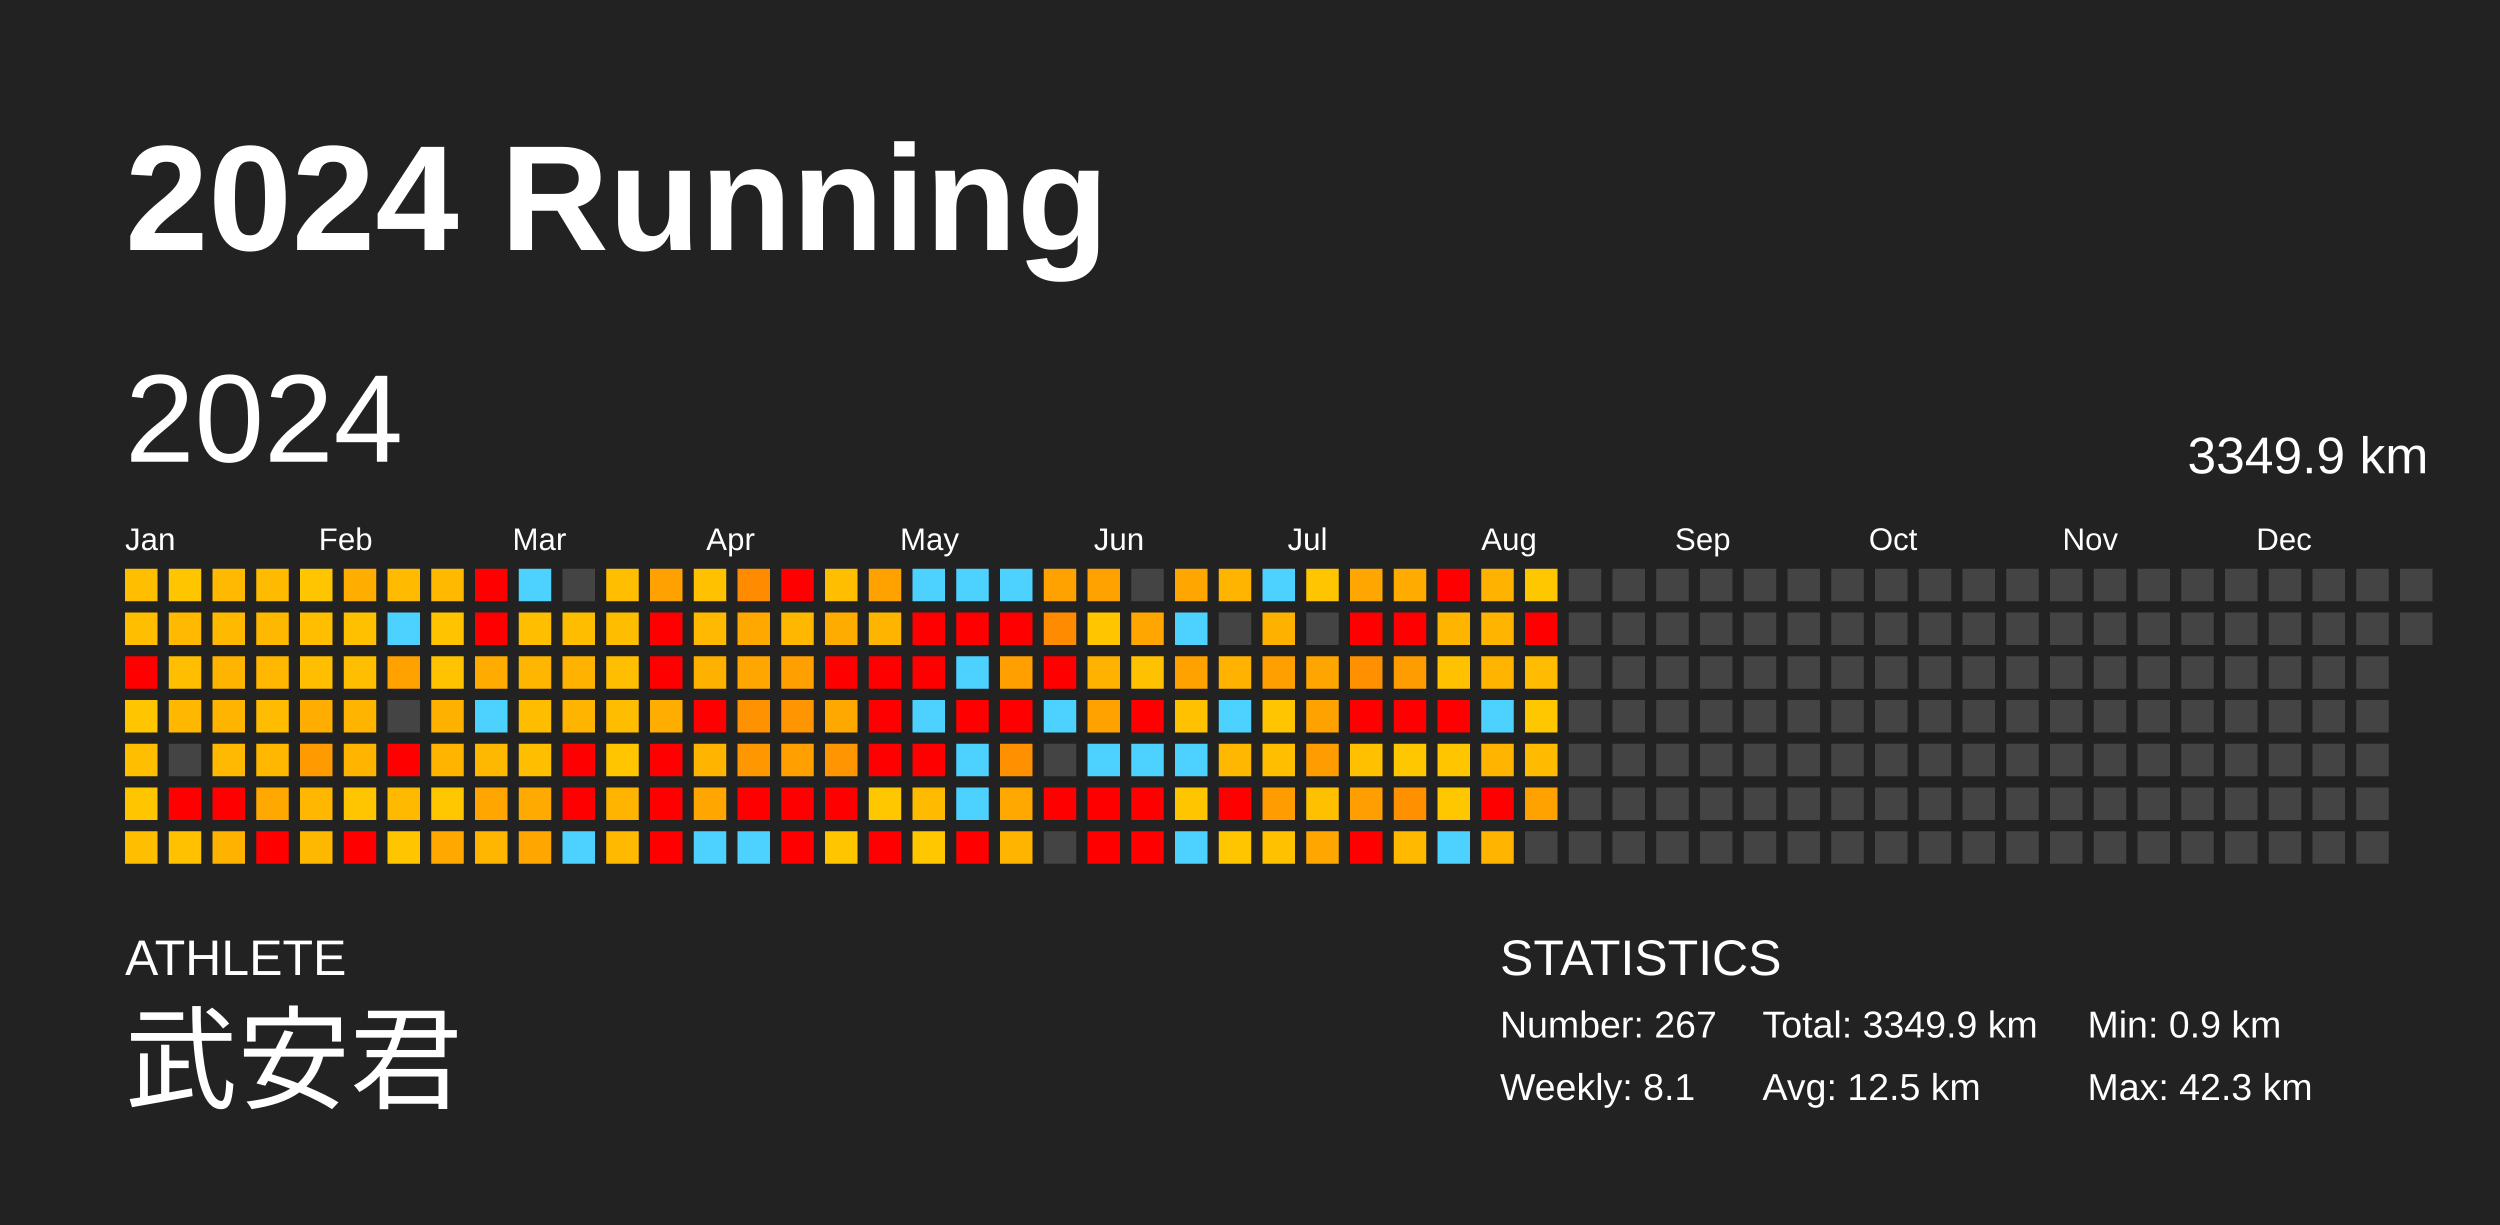
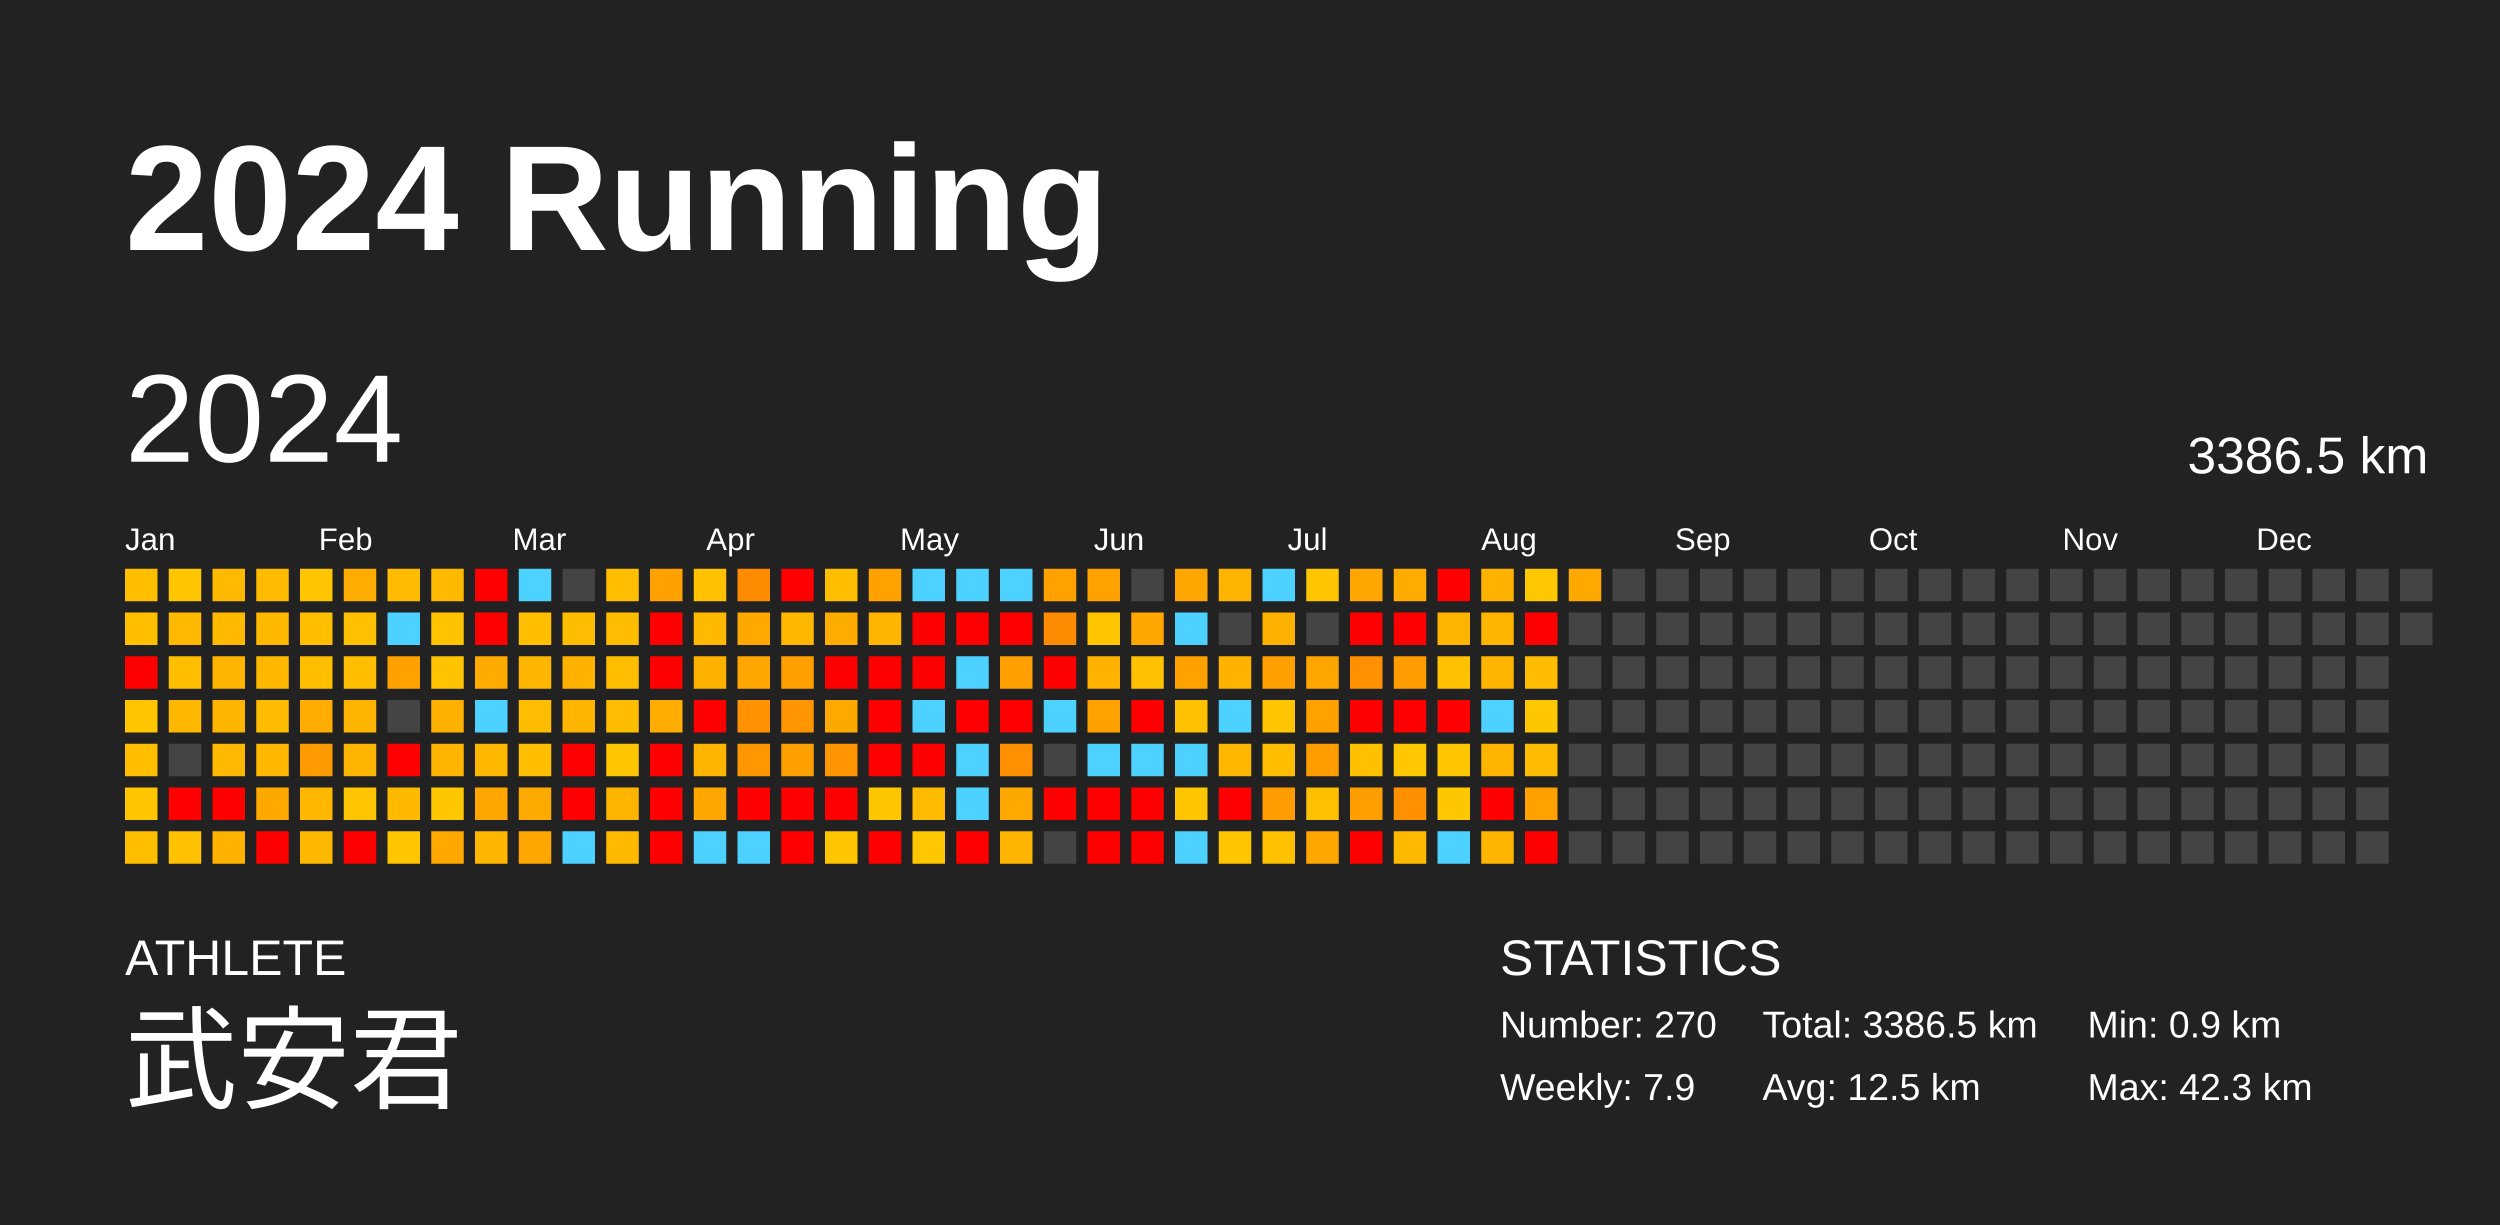
<svg xmlns="http://www.w3.org/2000/svg" baseProfile="full" height="98mm" version="1.1" viewBox="0,0,200,98" width="200mm">
  <defs />
  <rect fill="#222222" height="98" width="200" x="0" y="0" />
  <text fill="#FFFFFF" style="font-size:12px; font-family:Arial; font-weight:bold;" x="10" y="20">2024 Running</text>
  <text fill="#FFFFFF" style="font-size:4px; font-family:Arial" x="10" y="78">ATHLETE</text>
  <text fill="#FFFFFF" style="font-size:9px; font-family:Arial" x="10" y="88">武安君</text>
  <text fill="#FFFFFF" style="font-size:4px; font-family:Arial" x="120" y="78">STATISTICS</text>
-   <text fill="#FFFFFF" style="font-size:3px; font-family:Arial" x="120" y="83">Number: 267</text>
-   <text fill="#FFFFFF" style="font-size:3px; font-family:Arial" x="120" y="88">Weekly: 8.1</text>
-   <text fill="#FFFFFF" style="font-size:3px; font-family:Arial" x="141" y="83">Total: 3349.9 km</text>
+   <text fill="#FFFFFF" style="font-size:3px; font-family:Arial" x="120" y="83">Number: 270</text>
+   <text fill="#FFFFFF" style="font-size:3px; font-family:Arial" x="120" y="88">Weekly: 7.9</text>
+   <text fill="#FFFFFF" style="font-size:3px; font-family:Arial" x="141" y="83">Total: 3386.5 km</text>
  <text fill="#FFFFFF" style="font-size:3px; font-family:Arial" x="141" y="88">Avg: 12.5 km</text>
  <text fill="#FFFFFF" style="font-size:3px; font-family:Arial" x="167" y="83">Min: 0.9 km</text>
  <text fill="#FFFFFF" style="font-size:3px; font-family:Arial" x="167" y="88">Max: 42.3 km</text>
  <text dominant-baseline="hanging" fill="#FFFFFF" style="font-size:10.0px; font-family:Arial;" x="10" y="30">2024</text>
-   <text dominant-baseline="hanging" fill="#FFFFFF" style="font-size:4.125px; font-family:Arial;" x="175" y="35">3349.9 km</text>
+   <text dominant-baseline="hanging" fill="#FFFFFF" style="font-size:4.125px; font-family:Arial;" x="175" y="35">3386.5 km</text>
  <text fill="#FFFFFF" style="font-size:2.5px; font-family:Arial" x="10.0" y="44">Jan</text>
  <text fill="#FFFFFF" style="font-size:2.5px; font-family:Arial" x="25.5" y="44">Feb</text>
  <text fill="#FFFFFF" style="font-size:2.5px; font-family:Arial" x="41.0" y="44">Mar</text>
  <text fill="#FFFFFF" style="font-size:2.5px; font-family:Arial" x="56.5" y="44">Apr</text>
  <text fill="#FFFFFF" style="font-size:2.5px; font-family:Arial" x="72.0" y="44">May</text>
  <text fill="#FFFFFF" style="font-size:2.5px; font-family:Arial" x="87.5" y="44">Jun</text>
  <text fill="#FFFFFF" style="font-size:2.5px; font-family:Arial" x="103.0" y="44">Jul</text>
  <text fill="#FFFFFF" style="font-size:2.5px; font-family:Arial" x="118.5" y="44">Aug</text>
  <text fill="#FFFFFF" style="font-size:2.5px; font-family:Arial" x="134.0" y="44">Sep</text>
  <text fill="#FFFFFF" style="font-size:2.5px; font-family:Arial" x="149.5" y="44">Oct</text>
  <text fill="#FFFFFF" style="font-size:2.5px; font-family:Arial" x="165.0" y="44">Nov</text>
  <text fill="#FFFFFF" style="font-size:2.5px; font-family:Arial" x="180.5" y="44">Dec</text>
  <rect fill="#ffbf00" height="2.6" width="2.6" x="10.0" y="45.5" />
  <rect fill="#ffbe00" height="2.6" width="2.6" x="10.0" y="49.0" />
  <rect fill="red" height="2.6" width="2.6" x="10.0" y="52.5" />
  <rect fill="#ffc600" height="2.6" width="2.6" x="10.0" y="56.0" />
  <rect fill="#ffbe00" height="2.6" width="2.6" x="10.0" y="59.5" />
  <rect fill="#ffc600" height="2.6" width="2.6" x="10.0" y="63.0" />
  <rect fill="#ffbf00" height="2.6" width="2.6" x="10.0" y="66.5" />
  <rect fill="#ffc600" height="2.6" width="2.6" x="13.5" y="45.5" />
  <rect fill="#ffb900" height="2.6" width="2.6" x="13.5" y="49.0" />
  <rect fill="#ffbe00" height="2.6" width="2.6" x="13.5" y="52.5" />
  <rect fill="#ffb700" height="2.6" width="2.6" x="13.5" y="56.0" />
  <rect fill="#444444" height="2.6" width="2.6" x="13.5" y="59.5" />
  <rect fill="red" height="2.6" width="2.6" x="13.5" y="63.0" />
  <rect fill="#ffc100" height="2.6" width="2.6" x="13.5" y="66.5" />
  <rect fill="#ffb900" height="2.6" width="2.6" x="17.0" y="45.5" />
  <rect fill="#ffba00" height="2.6" width="2.6" x="17.0" y="49.0" />
  <rect fill="#ffb500" height="2.6" width="2.6" x="17.0" y="52.5" />
  <rect fill="#ffb500" height="2.6" width="2.6" x="17.0" y="56.0" />
  <rect fill="#ffb900" height="2.6" width="2.6" x="17.0" y="59.5" />
  <rect fill="red" height="2.6" width="2.6" x="17.0" y="63.0" />
  <rect fill="#ffb200" height="2.6" width="2.6" x="17.0" y="66.5" />
  <rect fill="#ffbb00" height="2.6" width="2.6" x="20.5" y="45.5" />
  <rect fill="#ffb800" height="2.6" width="2.6" x="20.5" y="49.0" />
  <rect fill="#ffb700" height="2.6" width="2.6" x="20.5" y="52.5" />
  <rect fill="#ffbc00" height="2.6" width="2.6" x="20.5" y="56.0" />
  <rect fill="#ffb700" height="2.6" width="2.6" x="20.5" y="59.5" />
  <rect fill="#ffa800" height="2.6" width="2.6" x="20.5" y="63.0" />
  <rect fill="red" height="2.6" width="2.6" x="20.5" y="66.5" />
  <rect fill="#ffc500" height="2.6" width="2.6" x="24.0" y="45.5" />
  <rect fill="#ffbe00" height="2.6" width="2.6" x="24.0" y="49.0" />
  <rect fill="#ffbe00" height="2.6" width="2.6" x="24.0" y="52.5" />
  <rect fill="#ffad00" height="2.6" width="2.6" x="24.0" y="56.0" />
  <rect fill="#ff9b00" height="2.6" width="2.6" x="24.0" y="59.5" />
  <rect fill="#ffb700" height="2.6" width="2.6" x="24.0" y="63.0" />
  <rect fill="#ffb800" height="2.6" width="2.6" x="24.0" y="66.5" />
  <rect fill="#ffae00" height="2.6" width="2.6" x="27.5" y="45.5" />
  <rect fill="#ffc000" height="2.6" width="2.6" x="27.5" y="49.0" />
  <rect fill="#ffbe00" height="2.6" width="2.6" x="27.5" y="52.5" />
  <rect fill="#ffb400" height="2.6" width="2.6" x="27.5" y="56.0" />
  <rect fill="#ffb400" height="2.6" width="2.6" x="27.5" y="59.5" />
  <rect fill="#ffc500" height="2.6" width="2.6" x="27.5" y="63.0" />
  <rect fill="red" height="2.6" width="2.6" x="27.5" y="66.5" />
  <rect fill="#ffbb00" height="2.6" width="2.6" x="31.0" y="45.5" />
  <rect fill="#4dd2ff" height="2.6" width="2.6" x="31.0" y="49.0" />
  <rect fill="#ffa200" height="2.6" width="2.6" x="31.0" y="52.5" />
  <rect fill="#444444" height="2.6" width="2.6" x="31.0" y="56.0" />
  <rect fill="red" height="2.6" width="2.6" x="31.0" y="59.5" />
  <rect fill="#ffba00" height="2.6" width="2.6" x="31.0" y="63.0" />
  <rect fill="#ffc600" height="2.6" width="2.6" x="31.0" y="66.5" />
  <rect fill="#ffba00" height="2.6" width="2.6" x="34.5" y="45.5" />
  <rect fill="#ffc300" height="2.6" width="2.6" x="34.5" y="49.0" />
  <rect fill="#ffc300" height="2.6" width="2.6" x="34.5" y="52.5" />
  <rect fill="#ffb100" height="2.6" width="2.6" x="34.5" y="56.0" />
  <rect fill="#ffb500" height="2.6" width="2.6" x="34.5" y="59.5" />
  <rect fill="#ffc700" height="2.6" width="2.6" x="34.5" y="63.0" />
  <rect fill="#ffa800" height="2.6" width="2.6" x="34.5" y="66.5" />
  <rect fill="red" height="2.6" width="2.6" x="38.0" y="45.5" />
  <rect fill="red" height="2.6" width="2.6" x="38.0" y="49.0" />
  <rect fill="#ffab00" height="2.6" width="2.6" x="38.0" y="52.5" />
  <rect fill="#4dd2ff" height="2.6" width="2.6" x="38.0" y="56.0" />
  <rect fill="#ffb800" height="2.6" width="2.6" x="38.0" y="59.5" />
  <rect fill="#ffa600" height="2.6" width="2.6" x="38.0" y="63.0" />
  <rect fill="#ffb600" height="2.6" width="2.6" x="38.0" y="66.5" />
  <rect fill="#4dd2ff" height="2.6" width="2.6" x="41.5" y="45.5" />
  <rect fill="#ffbf00" height="2.6" width="2.6" x="41.5" y="49.0" />
  <rect fill="#ffb600" height="2.6" width="2.6" x="41.5" y="52.5" />
  <rect fill="#ffbd00" height="2.6" width="2.6" x="41.5" y="56.0" />
  <rect fill="#ffbf00" height="2.6" width="2.6" x="41.5" y="59.5" />
  <rect fill="#ffaa00" height="2.6" width="2.6" x="41.5" y="63.0" />
  <rect fill="#ffa700" height="2.6" width="2.6" x="41.5" y="66.5" />
  <rect fill="#444444" height="2.6" width="2.6" x="45.0" y="45.5" />
  <rect fill="#ffbd00" height="2.6" width="2.6" x="45.0" y="49.0" />
  <rect fill="#ffb300" height="2.6" width="2.6" x="45.0" y="52.5" />
  <rect fill="#ffb500" height="2.6" width="2.6" x="45.0" y="56.0" />
  <rect fill="red" height="2.6" width="2.6" x="45.0" y="59.5" />
  <rect fill="red" height="2.6" width="2.6" x="45.0" y="63.0" />
  <rect fill="#4dd2ff" height="2.6" width="2.6" x="45.0" y="66.5" />
  <rect fill="#ffbf00" height="2.6" width="2.6" x="48.5" y="45.5" />
  <rect fill="#ffbd00" height="2.6" width="2.6" x="48.5" y="49.0" />
  <rect fill="#ffbf00" height="2.6" width="2.6" x="48.5" y="52.5" />
  <rect fill="#ffbd00" height="2.6" width="2.6" x="48.5" y="56.0" />
  <rect fill="#ffc600" height="2.6" width="2.6" x="48.5" y="59.5" />
  <rect fill="#ffb500" height="2.6" width="2.6" x="48.5" y="63.0" />
  <rect fill="#ffba00" height="2.6" width="2.6" x="48.5" y="66.5" />
  <rect fill="#ffa100" height="2.6" width="2.6" x="52.0" y="45.5" />
  <rect fill="red" height="2.6" width="2.6" x="52.0" y="49.0" />
  <rect fill="red" height="2.6" width="2.6" x="52.0" y="52.5" />
  <rect fill="#ffad00" height="2.6" width="2.6" x="52.0" y="56.0" />
  <rect fill="red" height="2.6" width="2.6" x="52.0" y="59.5" />
  <rect fill="red" height="2.6" width="2.6" x="52.0" y="63.0" />
  <rect fill="red" height="2.6" width="2.6" x="52.0" y="66.5" />
  <rect fill="#ffc100" height="2.6" width="2.6" x="55.5" y="45.5" />
  <rect fill="#ffb900" height="2.6" width="2.6" x="55.5" y="49.0" />
  <rect fill="#ffb100" height="2.6" width="2.6" x="55.5" y="52.5" />
  <rect fill="red" height="2.6" width="2.6" x="55.5" y="56.0" />
  <rect fill="#ffb400" height="2.6" width="2.6" x="55.5" y="59.5" />
  <rect fill="#ffa600" height="2.6" width="2.6" x="55.5" y="63.0" />
  <rect fill="#4dd2ff" height="2.6" width="2.6" x="55.5" y="66.5" />
  <rect fill="#ff8c00" height="2.6" width="2.6" x="59.0" y="45.5" />
  <rect fill="#ffa800" height="2.6" width="2.6" x="59.0" y="49.0" />
  <rect fill="#ffa700" height="2.6" width="2.6" x="59.0" y="52.5" />
  <rect fill="#ff9200" height="2.6" width="2.6" x="59.0" y="56.0" />
  <rect fill="#ff9800" height="2.6" width="2.6" x="59.0" y="59.5" />
  <rect fill="red" height="2.6" width="2.6" x="59.0" y="63.0" />
  <rect fill="#4dd2ff" height="2.6" width="2.6" x="59.0" y="66.5" />
  <rect fill="red" height="2.6" width="2.6" x="62.5" y="45.5" />
  <rect fill="#ffb700" height="2.6" width="2.6" x="62.5" y="49.0" />
  <rect fill="#ffa000" height="2.6" width="2.6" x="62.5" y="52.5" />
  <rect fill="#ff9500" height="2.6" width="2.6" x="62.5" y="56.0" />
  <rect fill="#ff9f00" height="2.6" width="2.6" x="62.5" y="59.5" />
  <rect fill="red" height="2.6" width="2.6" x="62.5" y="63.0" />
  <rect fill="red" height="2.6" width="2.6" x="62.5" y="66.5" />
  <rect fill="#ffbf00" height="2.6" width="2.6" x="66.0" y="45.5" />
  <rect fill="#ffac00" height="2.6" width="2.6" x="66.0" y="49.0" />
  <rect fill="red" height="2.6" width="2.6" x="66.0" y="52.5" />
  <rect fill="#ffa800" height="2.6" width="2.6" x="66.0" y="56.0" />
  <rect fill="#ff9500" height="2.6" width="2.6" x="66.0" y="59.5" />
  <rect fill="red" height="2.6" width="2.6" x="66.0" y="63.0" />
  <rect fill="#ffc600" height="2.6" width="2.6" x="66.0" y="66.5" />
  <rect fill="#ffa200" height="2.6" width="2.6" x="69.5" y="45.5" />
  <rect fill="#ffb400" height="2.6" width="2.6" x="69.5" y="49.0" />
  <rect fill="red" height="2.6" width="2.6" x="69.5" y="52.5" />
  <rect fill="red" height="2.6" width="2.6" x="69.5" y="56.0" />
  <rect fill="red" height="2.6" width="2.6" x="69.5" y="59.5" />
  <rect fill="#ffc700" height="2.6" width="2.6" x="69.5" y="63.0" />
  <rect fill="red" height="2.6" width="2.6" x="69.5" y="66.5" />
  <rect fill="#4dd2ff" height="2.6" width="2.6" x="73.0" y="45.5" />
  <rect fill="red" height="2.6" width="2.6" x="73.0" y="49.0" />
  <rect fill="red" height="2.6" width="2.6" x="73.0" y="52.5" />
  <rect fill="#4dd2ff" height="2.6" width="2.6" x="73.0" y="56.0" />
  <rect fill="red" height="2.6" width="2.6" x="73.0" y="59.5" />
  <rect fill="#ffbb00" height="2.6" width="2.6" x="73.0" y="63.0" />
  <rect fill="#ffc700" height="2.6" width="2.6" x="73.0" y="66.5" />
  <rect fill="#4dd2ff" height="2.6" width="2.6" x="76.5" y="45.5" />
  <rect fill="red" height="2.6" width="2.6" x="76.5" y="49.0" />
  <rect fill="#4dd2ff" height="2.6" width="2.6" x="76.5" y="52.5" />
  <rect fill="red" height="2.6" width="2.6" x="76.5" y="56.0" />
  <rect fill="#4dd2ff" height="2.6" width="2.6" x="76.5" y="59.5" />
  <rect fill="#4dd2ff" height="2.6" width="2.6" x="76.5" y="63.0" />
  <rect fill="red" height="2.6" width="2.6" x="76.5" y="66.5" />
  <rect fill="#4dd2ff" height="2.6" width="2.6" x="80.0" y="45.5" />
  <rect fill="red" height="2.6" width="2.6" x="80.0" y="49.0" />
  <rect fill="#ff9f00" height="2.6" width="2.6" x="80.0" y="52.5" />
  <rect fill="red" height="2.6" width="2.6" x="80.0" y="56.0" />
  <rect fill="#ff9100" height="2.6" width="2.6" x="80.0" y="59.5" />
  <rect fill="#ffa800" height="2.6" width="2.6" x="80.0" y="63.0" />
  <rect fill="#ffb400" height="2.6" width="2.6" x="80.0" y="66.5" />
  <rect fill="#ffa200" height="2.6" width="2.6" x="83.5" y="45.5" />
  <rect fill="#ff8b00" height="2.6" width="2.6" x="83.5" y="49.0" />
  <rect fill="red" height="2.6" width="2.6" x="83.5" y="52.5" />
  <rect fill="#4dd2ff" height="2.6" width="2.6" x="83.5" y="56.0" />
  <rect fill="#444444" height="2.6" width="2.6" x="83.5" y="59.5" />
  <rect fill="red" height="2.6" width="2.6" x="83.5" y="63.0" />
  <rect fill="#444444" height="2.6" width="2.6" x="83.5" y="66.5" />
  <rect fill="#ffa200" height="2.6" width="2.6" x="87.0" y="45.5" />
  <rect fill="#ffc600" height="2.6" width="2.6" x="87.0" y="49.0" />
  <rect fill="#ffb200" height="2.6" width="2.6" x="87.0" y="52.5" />
  <rect fill="#ffa200" height="2.6" width="2.6" x="87.0" y="56.0" />
  <rect fill="#4dd2ff" height="2.6" width="2.6" x="87.0" y="59.5" />
  <rect fill="red" height="2.6" width="2.6" x="87.0" y="63.0" />
  <rect fill="red" height="2.6" width="2.6" x="87.0" y="66.5" />
  <rect fill="#444444" height="2.6" width="2.6" x="90.5" y="45.5" />
  <rect fill="#ffa600" height="2.6" width="2.6" x="90.5" y="49.0" />
  <rect fill="#ffc100" height="2.6" width="2.6" x="90.5" y="52.5" />
  <rect fill="red" height="2.6" width="2.6" x="90.5" y="56.0" />
  <rect fill="#4dd2ff" height="2.6" width="2.6" x="90.5" y="59.5" />
  <rect fill="red" height="2.6" width="2.6" x="90.5" y="63.0" />
  <rect fill="red" height="2.6" width="2.6" x="90.5" y="66.5" />
  <rect fill="#ffa600" height="2.6" width="2.6" x="94.0" y="45.5" />
  <rect fill="#4dd2ff" height="2.6" width="2.6" x="94.0" y="49.0" />
  <rect fill="#ffa200" height="2.6" width="2.6" x="94.0" y="52.5" />
  <rect fill="#ffc100" height="2.6" width="2.6" x="94.0" y="56.0" />
  <rect fill="#4dd2ff" height="2.6" width="2.6" x="94.0" y="59.5" />
  <rect fill="#ffc600" height="2.6" width="2.6" x="94.0" y="63.0" />
  <rect fill="#4dd2ff" height="2.6" width="2.6" x="94.0" y="66.5" />
  <rect fill="#ffb500" height="2.6" width="2.6" x="97.5" y="45.5" />
  <rect fill="#444444" height="2.6" width="2.6" x="97.5" y="49.0" />
  <rect fill="#ffb300" height="2.6" width="2.6" x="97.5" y="52.5" />
  <rect fill="#4dd2ff" height="2.6" width="2.6" x="97.5" y="56.0" />
  <rect fill="#ffb700" height="2.6" width="2.6" x="97.5" y="59.5" />
  <rect fill="red" height="2.6" width="2.6" x="97.5" y="63.0" />
  <rect fill="#ffc600" height="2.6" width="2.6" x="97.5" y="66.5" />
  <rect fill="#4dd2ff" height="2.6" width="2.6" x="101.0" y="45.5" />
  <rect fill="#ffb100" height="2.6" width="2.6" x="101.0" y="49.0" />
  <rect fill="#ff9f00" height="2.6" width="2.6" x="101.0" y="52.5" />
  <rect fill="#ffc500" height="2.6" width="2.6" x="101.0" y="56.0" />
  <rect fill="#ffbf00" height="2.6" width="2.6" x="101.0" y="59.5" />
  <rect fill="#ff9d00" height="2.6" width="2.6" x="101.0" y="63.0" />
  <rect fill="#ffc100" height="2.6" width="2.6" x="101.0" y="66.5" />
  <rect fill="#ffc500" height="2.6" width="2.6" x="104.5" y="45.5" />
  <rect fill="#444444" height="2.6" width="2.6" x="104.5" y="49.0" />
  <rect fill="#ffa500" height="2.6" width="2.6" x="104.5" y="52.5" />
  <rect fill="#ffa200" height="2.6" width="2.6" x="104.5" y="56.0" />
  <rect fill="#ff9c00" height="2.6" width="2.6" x="104.5" y="59.5" />
  <rect fill="#ffc000" height="2.6" width="2.6" x="104.5" y="63.0" />
  <rect fill="#ffa600" height="2.6" width="2.6" x="104.5" y="66.5" />
  <rect fill="#ffa700" height="2.6" width="2.6" x="108.0" y="45.5" />
  <rect fill="red" height="2.6" width="2.6" x="108.0" y="49.0" />
  <rect fill="#ff9100" height="2.6" width="2.6" x="108.0" y="52.5" />
  <rect fill="red" height="2.6" width="2.6" x="108.0" y="56.0" />
  <rect fill="#ffc000" height="2.6" width="2.6" x="108.0" y="59.5" />
  <rect fill="#ff9e00" height="2.6" width="2.6" x="108.0" y="63.0" />
  <rect fill="red" height="2.6" width="2.6" x="108.0" y="66.5" />
  <rect fill="#ffab00" height="2.6" width="2.6" x="111.5" y="45.5" />
  <rect fill="red" height="2.6" width="2.6" x="111.5" y="49.0" />
  <rect fill="#ff9c00" height="2.6" width="2.6" x="111.5" y="52.5" />
  <rect fill="red" height="2.6" width="2.6" x="111.5" y="56.0" />
  <rect fill="#ffc700" height="2.6" width="2.6" x="111.5" y="59.5" />
  <rect fill="#ff9000" height="2.6" width="2.6" x="111.5" y="63.0" />
  <rect fill="#ffba00" height="2.6" width="2.6" x="111.5" y="66.5" />
  <rect fill="red" height="2.6" width="2.6" x="115.0" y="45.5" />
  <rect fill="#ffb500" height="2.6" width="2.6" x="115.0" y="49.0" />
  <rect fill="#ffc100" height="2.6" width="2.6" x="115.0" y="52.5" />
  <rect fill="red" height="2.6" width="2.6" x="115.0" y="56.0" />
  <rect fill="#ffc600" height="2.6" width="2.6" x="115.0" y="59.5" />
  <rect fill="#ffc700" height="2.6" width="2.6" x="115.0" y="63.0" />
  <rect fill="#4dd2ff" height="2.6" width="2.6" x="115.0" y="66.5" />
  <rect fill="#ffb200" height="2.6" width="2.6" x="118.5" y="45.5" />
  <rect fill="#ffb400" height="2.6" width="2.6" x="118.5" y="49.0" />
  <rect fill="#ffb400" height="2.6" width="2.6" x="118.5" y="52.5" />
  <rect fill="#4dd2ff" height="2.6" width="2.6" x="118.5" y="56.0" />
  <rect fill="#ffb400" height="2.6" width="2.6" x="118.5" y="59.5" />
  <rect fill="red" height="2.6" width="2.6" x="118.5" y="63.0" />
  <rect fill="#ffb400" height="2.6" width="2.6" x="118.5" y="66.5" />
  <rect fill="#ffc700" height="2.6" width="2.6" x="122.0" y="45.5" />
  <rect fill="red" height="2.6" width="2.6" x="122.0" y="49.0" />
  <rect fill="#ffbc00" height="2.6" width="2.6" x="122.0" y="52.5" />
  <rect fill="#ffc700" height="2.6" width="2.6" x="122.0" y="56.0" />
  <rect fill="#ffbb00" height="2.6" width="2.6" x="122.0" y="59.5" />
  <rect fill="#ffa200" height="2.6" width="2.6" x="122.0" y="63.0" />
-   <rect fill="#444444" height="2.6" width="2.6" x="122.0" y="66.5" />
-   <rect fill="#444444" height="2.6" width="2.6" x="125.5" y="45.5" />
+   <rect fill="red" height="2.6" width="2.6" x="122.0" y="66.5" />
+   <rect fill="#ffa800" height="2.6" width="2.6" x="125.5" y="45.5" />
  <rect fill="#444444" height="2.6" width="2.6" x="125.5" y="49.0" />
  <rect fill="#444444" height="2.6" width="2.6" x="125.5" y="52.5" />
  <rect fill="#444444" height="2.6" width="2.6" x="125.5" y="56.0" />
  <rect fill="#444444" height="2.6" width="2.6" x="125.5" y="59.5" />
  <rect fill="#444444" height="2.6" width="2.6" x="125.5" y="63.0" />
  <rect fill="#444444" height="2.6" width="2.6" x="125.5" y="66.5" />
  <rect fill="#444444" height="2.6" width="2.6" x="129.0" y="45.5" />
  <rect fill="#444444" height="2.6" width="2.6" x="129.0" y="49.0" />
  <rect fill="#444444" height="2.6" width="2.6" x="129.0" y="52.5" />
  <rect fill="#444444" height="2.6" width="2.6" x="129.0" y="56.0" />
  <rect fill="#444444" height="2.6" width="2.6" x="129.0" y="59.5" />
  <rect fill="#444444" height="2.6" width="2.6" x="129.0" y="63.0" />
  <rect fill="#444444" height="2.6" width="2.6" x="129.0" y="66.5" />
  <rect fill="#444444" height="2.6" width="2.6" x="132.5" y="45.5" />
  <rect fill="#444444" height="2.6" width="2.6" x="132.5" y="49.0" />
  <rect fill="#444444" height="2.6" width="2.6" x="132.5" y="52.5" />
  <rect fill="#444444" height="2.6" width="2.6" x="132.5" y="56.0" />
  <rect fill="#444444" height="2.6" width="2.6" x="132.5" y="59.5" />
  <rect fill="#444444" height="2.6" width="2.6" x="132.5" y="63.0" />
  <rect fill="#444444" height="2.6" width="2.6" x="132.5" y="66.5" />
  <rect fill="#444444" height="2.6" width="2.6" x="136.0" y="45.5" />
  <rect fill="#444444" height="2.6" width="2.6" x="136.0" y="49.0" />
  <rect fill="#444444" height="2.6" width="2.6" x="136.0" y="52.5" />
  <rect fill="#444444" height="2.6" width="2.6" x="136.0" y="56.0" />
  <rect fill="#444444" height="2.6" width="2.6" x="136.0" y="59.5" />
  <rect fill="#444444" height="2.6" width="2.6" x="136.0" y="63.0" />
  <rect fill="#444444" height="2.6" width="2.6" x="136.0" y="66.5" />
  <rect fill="#444444" height="2.6" width="2.6" x="139.5" y="45.5" />
  <rect fill="#444444" height="2.6" width="2.6" x="139.5" y="49.0" />
  <rect fill="#444444" height="2.6" width="2.6" x="139.5" y="52.5" />
  <rect fill="#444444" height="2.6" width="2.6" x="139.5" y="56.0" />
  <rect fill="#444444" height="2.6" width="2.6" x="139.5" y="59.5" />
  <rect fill="#444444" height="2.6" width="2.6" x="139.5" y="63.0" />
  <rect fill="#444444" height="2.6" width="2.6" x="139.5" y="66.5" />
  <rect fill="#444444" height="2.6" width="2.6" x="143.0" y="45.5" />
  <rect fill="#444444" height="2.6" width="2.6" x="143.0" y="49.0" />
  <rect fill="#444444" height="2.6" width="2.6" x="143.0" y="52.5" />
  <rect fill="#444444" height="2.6" width="2.6" x="143.0" y="56.0" />
  <rect fill="#444444" height="2.6" width="2.6" x="143.0" y="59.5" />
  <rect fill="#444444" height="2.6" width="2.6" x="143.0" y="63.0" />
  <rect fill="#444444" height="2.6" width="2.6" x="143.0" y="66.5" />
  <rect fill="#444444" height="2.6" width="2.6" x="146.5" y="45.5" />
  <rect fill="#444444" height="2.6" width="2.6" x="146.5" y="49.0" />
  <rect fill="#444444" height="2.6" width="2.6" x="146.5" y="52.5" />
  <rect fill="#444444" height="2.6" width="2.6" x="146.5" y="56.0" />
  <rect fill="#444444" height="2.6" width="2.6" x="146.5" y="59.5" />
  <rect fill="#444444" height="2.6" width="2.6" x="146.5" y="63.0" />
  <rect fill="#444444" height="2.6" width="2.6" x="146.5" y="66.5" />
  <rect fill="#444444" height="2.6" width="2.6" x="150.0" y="45.5" />
  <rect fill="#444444" height="2.6" width="2.6" x="150.0" y="49.0" />
  <rect fill="#444444" height="2.6" width="2.6" x="150.0" y="52.5" />
  <rect fill="#444444" height="2.6" width="2.6" x="150.0" y="56.0" />
  <rect fill="#444444" height="2.6" width="2.6" x="150.0" y="59.5" />
  <rect fill="#444444" height="2.6" width="2.6" x="150.0" y="63.0" />
  <rect fill="#444444" height="2.6" width="2.6" x="150.0" y="66.5" />
  <rect fill="#444444" height="2.6" width="2.6" x="153.5" y="45.5" />
  <rect fill="#444444" height="2.6" width="2.6" x="153.5" y="49.0" />
  <rect fill="#444444" height="2.6" width="2.6" x="153.5" y="52.5" />
  <rect fill="#444444" height="2.6" width="2.6" x="153.5" y="56.0" />
  <rect fill="#444444" height="2.6" width="2.6" x="153.5" y="59.5" />
  <rect fill="#444444" height="2.6" width="2.6" x="153.5" y="63.0" />
  <rect fill="#444444" height="2.6" width="2.6" x="153.5" y="66.5" />
  <rect fill="#444444" height="2.6" width="2.6" x="157.0" y="45.5" />
  <rect fill="#444444" height="2.6" width="2.6" x="157.0" y="49.0" />
  <rect fill="#444444" height="2.6" width="2.6" x="157.0" y="52.5" />
  <rect fill="#444444" height="2.6" width="2.6" x="157.0" y="56.0" />
  <rect fill="#444444" height="2.6" width="2.6" x="157.0" y="59.5" />
  <rect fill="#444444" height="2.6" width="2.6" x="157.0" y="63.0" />
  <rect fill="#444444" height="2.6" width="2.6" x="157.0" y="66.5" />
  <rect fill="#444444" height="2.6" width="2.6" x="160.5" y="45.5" />
  <rect fill="#444444" height="2.6" width="2.6" x="160.5" y="49.0" />
  <rect fill="#444444" height="2.6" width="2.6" x="160.5" y="52.5" />
  <rect fill="#444444" height="2.6" width="2.6" x="160.5" y="56.0" />
  <rect fill="#444444" height="2.6" width="2.6" x="160.5" y="59.5" />
  <rect fill="#444444" height="2.6" width="2.6" x="160.5" y="63.0" />
  <rect fill="#444444" height="2.6" width="2.6" x="160.5" y="66.5" />
  <rect fill="#444444" height="2.6" width="2.6" x="164.0" y="45.5" />
  <rect fill="#444444" height="2.6" width="2.6" x="164.0" y="49.0" />
  <rect fill="#444444" height="2.6" width="2.6" x="164.0" y="52.5" />
  <rect fill="#444444" height="2.6" width="2.6" x="164.0" y="56.0" />
  <rect fill="#444444" height="2.6" width="2.6" x="164.0" y="59.5" />
  <rect fill="#444444" height="2.6" width="2.6" x="164.0" y="63.0" />
  <rect fill="#444444" height="2.6" width="2.6" x="164.0" y="66.5" />
  <rect fill="#444444" height="2.6" width="2.6" x="167.5" y="45.5" />
  <rect fill="#444444" height="2.6" width="2.6" x="167.5" y="49.0" />
  <rect fill="#444444" height="2.6" width="2.6" x="167.5" y="52.5" />
  <rect fill="#444444" height="2.6" width="2.6" x="167.5" y="56.0" />
  <rect fill="#444444" height="2.6" width="2.6" x="167.5" y="59.5" />
  <rect fill="#444444" height="2.6" width="2.6" x="167.5" y="63.0" />
  <rect fill="#444444" height="2.6" width="2.6" x="167.5" y="66.5" />
  <rect fill="#444444" height="2.6" width="2.6" x="171.0" y="45.5" />
  <rect fill="#444444" height="2.6" width="2.6" x="171.0" y="49.0" />
  <rect fill="#444444" height="2.6" width="2.6" x="171.0" y="52.5" />
  <rect fill="#444444" height="2.6" width="2.6" x="171.0" y="56.0" />
  <rect fill="#444444" height="2.6" width="2.6" x="171.0" y="59.5" />
  <rect fill="#444444" height="2.6" width="2.6" x="171.0" y="63.0" />
  <rect fill="#444444" height="2.6" width="2.6" x="171.0" y="66.5" />
  <rect fill="#444444" height="2.6" width="2.6" x="174.5" y="45.5" />
  <rect fill="#444444" height="2.6" width="2.6" x="174.5" y="49.0" />
  <rect fill="#444444" height="2.6" width="2.6" x="174.5" y="52.5" />
  <rect fill="#444444" height="2.6" width="2.6" x="174.5" y="56.0" />
  <rect fill="#444444" height="2.6" width="2.6" x="174.5" y="59.5" />
  <rect fill="#444444" height="2.6" width="2.6" x="174.5" y="63.0" />
  <rect fill="#444444" height="2.6" width="2.6" x="174.5" y="66.5" />
  <rect fill="#444444" height="2.6" width="2.6" x="178.0" y="45.5" />
  <rect fill="#444444" height="2.6" width="2.6" x="178.0" y="49.0" />
  <rect fill="#444444" height="2.6" width="2.6" x="178.0" y="52.5" />
  <rect fill="#444444" height="2.6" width="2.6" x="178.0" y="56.0" />
  <rect fill="#444444" height="2.6" width="2.6" x="178.0" y="59.5" />
  <rect fill="#444444" height="2.6" width="2.6" x="178.0" y="63.0" />
  <rect fill="#444444" height="2.6" width="2.6" x="178.0" y="66.5" />
  <rect fill="#444444" height="2.6" width="2.6" x="181.5" y="45.5" />
  <rect fill="#444444" height="2.6" width="2.6" x="181.5" y="49.0" />
  <rect fill="#444444" height="2.6" width="2.6" x="181.5" y="52.5" />
  <rect fill="#444444" height="2.6" width="2.6" x="181.5" y="56.0" />
  <rect fill="#444444" height="2.6" width="2.6" x="181.5" y="59.5" />
  <rect fill="#444444" height="2.6" width="2.6" x="181.5" y="63.0" />
  <rect fill="#444444" height="2.6" width="2.6" x="181.5" y="66.5" />
  <rect fill="#444444" height="2.6" width="2.6" x="185.0" y="45.5" />
  <rect fill="#444444" height="2.6" width="2.6" x="185.0" y="49.0" />
  <rect fill="#444444" height="2.6" width="2.6" x="185.0" y="52.5" />
  <rect fill="#444444" height="2.6" width="2.6" x="185.0" y="56.0" />
  <rect fill="#444444" height="2.6" width="2.6" x="185.0" y="59.5" />
  <rect fill="#444444" height="2.6" width="2.6" x="185.0" y="63.0" />
  <rect fill="#444444" height="2.6" width="2.6" x="185.0" y="66.5" />
  <rect fill="#444444" height="2.6" width="2.6" x="188.5" y="45.5" />
  <rect fill="#444444" height="2.6" width="2.6" x="188.5" y="49.0" />
  <rect fill="#444444" height="2.6" width="2.6" x="188.5" y="52.5" />
  <rect fill="#444444" height="2.6" width="2.6" x="188.5" y="56.0" />
  <rect fill="#444444" height="2.6" width="2.6" x="188.5" y="59.5" />
  <rect fill="#444444" height="2.6" width="2.6" x="188.5" y="63.0" />
  <rect fill="#444444" height="2.6" width="2.6" x="188.5" y="66.5" />
  <rect fill="#444444" height="2.6" width="2.6" x="192.0" y="45.5" />
  <rect fill="#444444" height="2.6" width="2.6" x="192.0" y="49.0" />
</svg>
